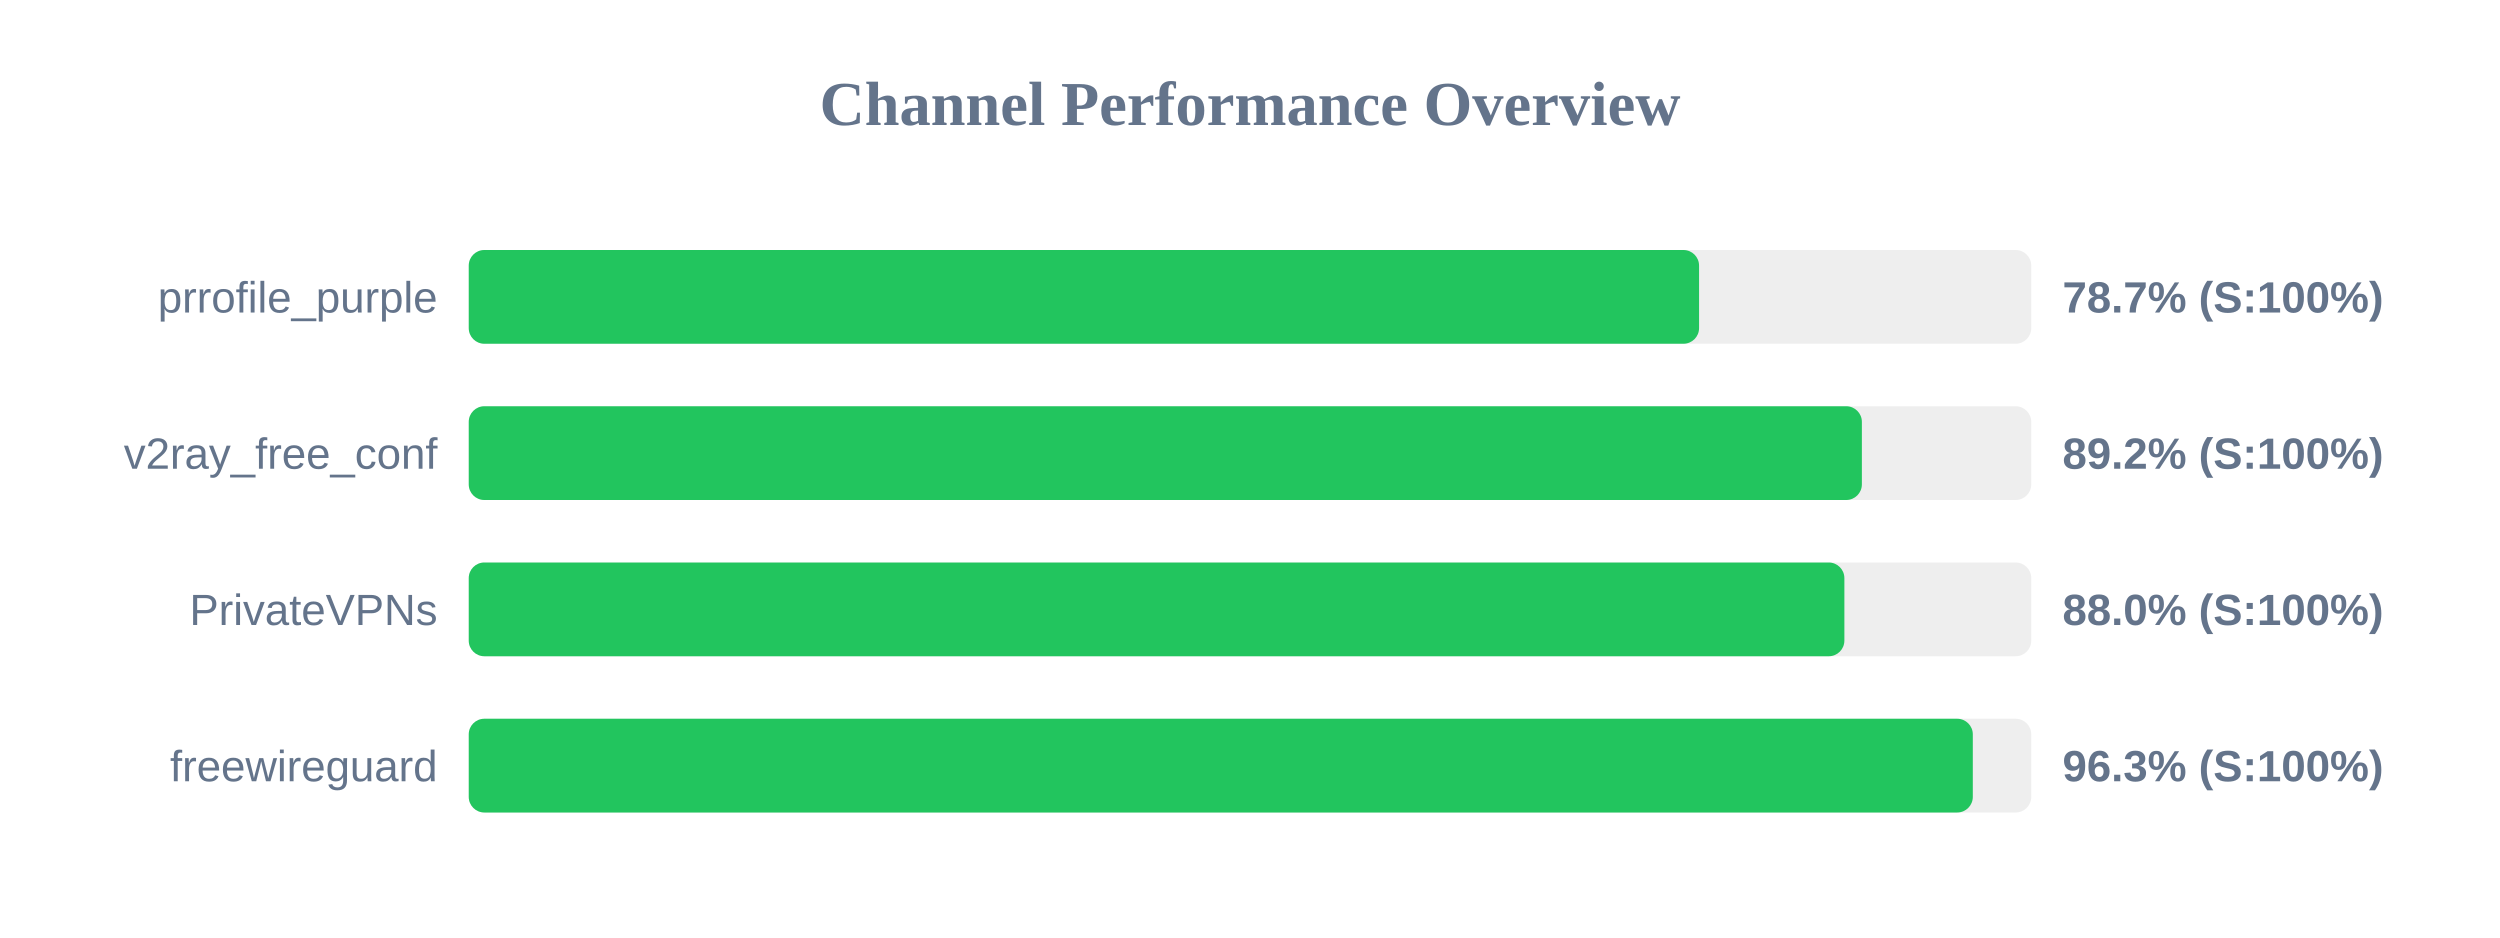
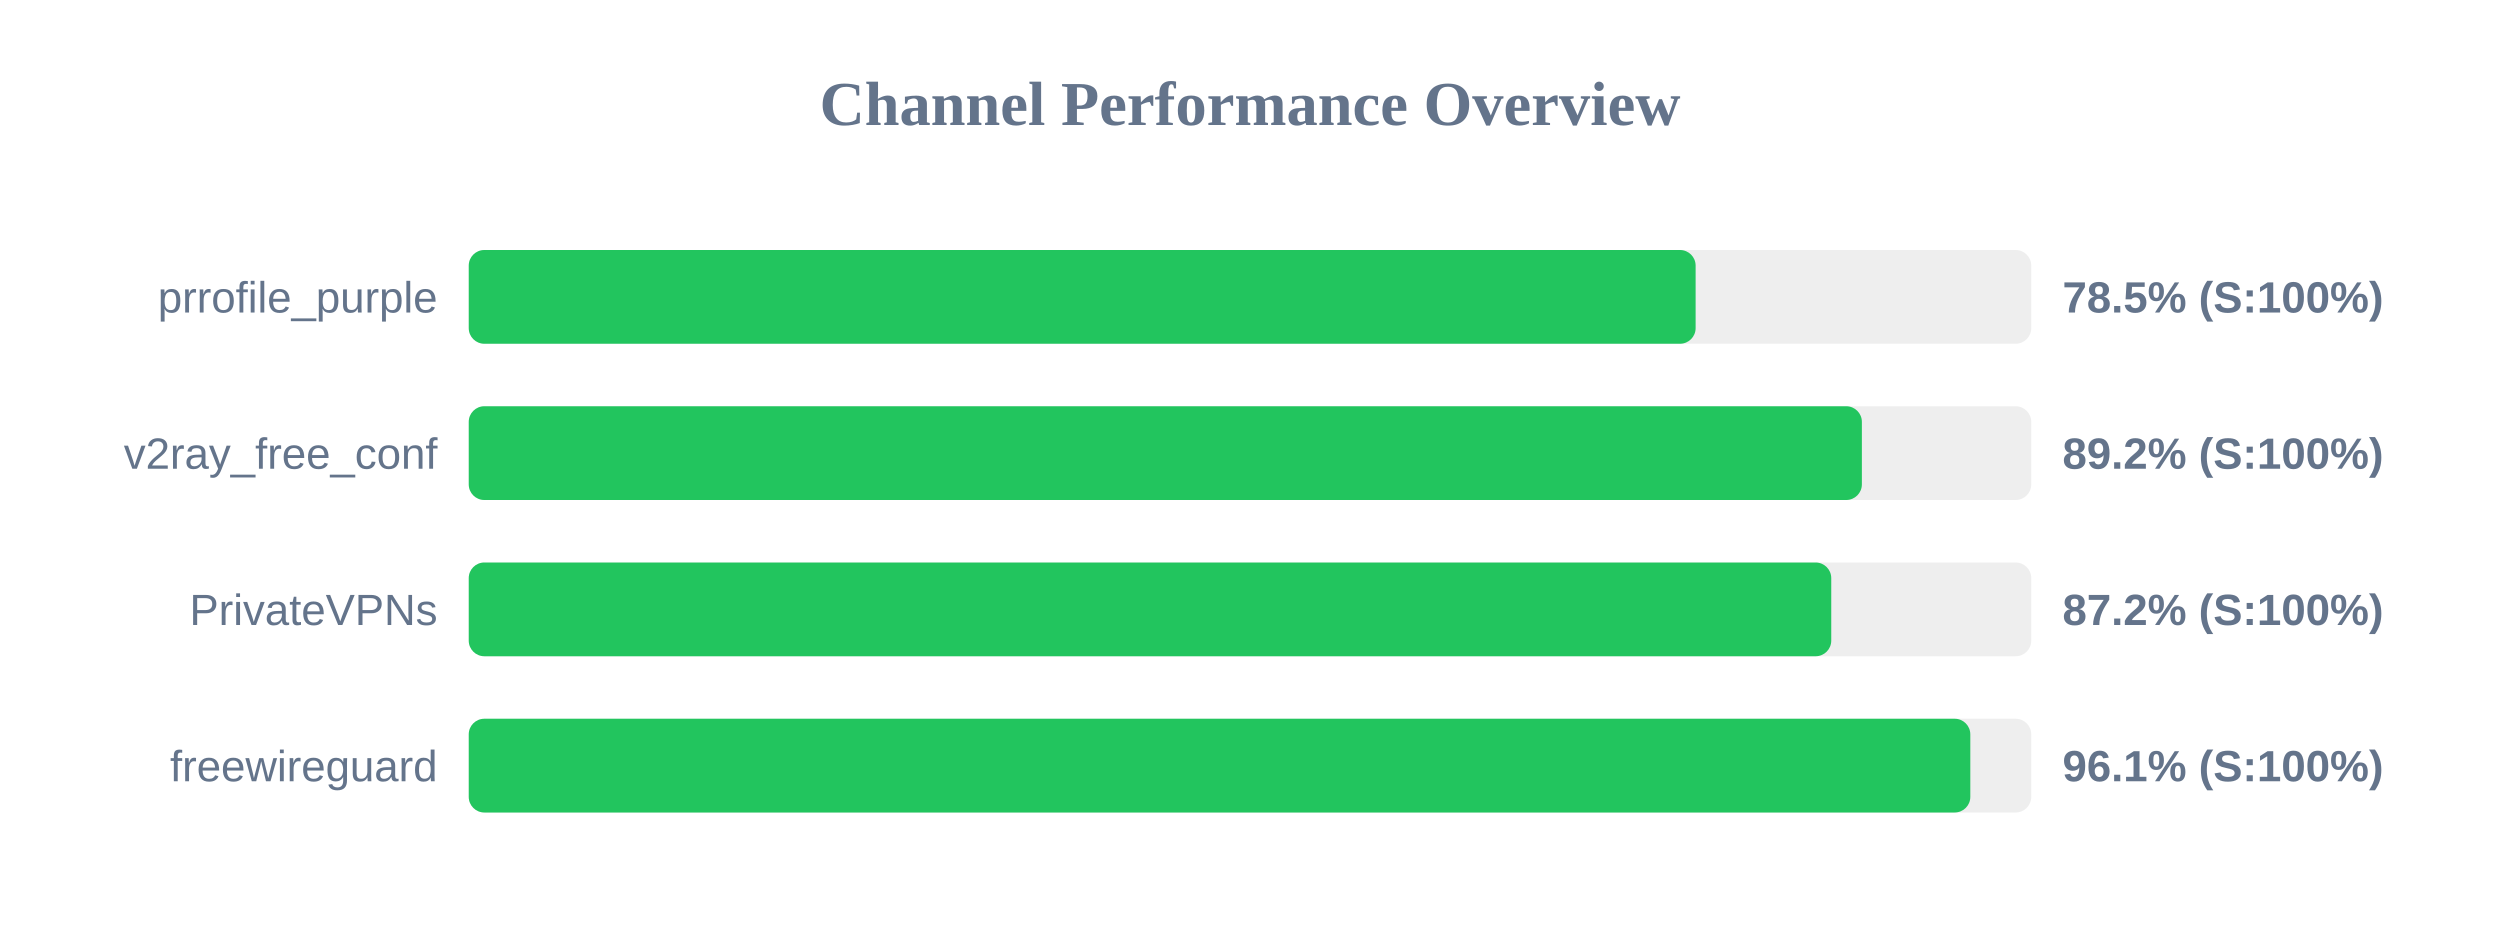
<svg xmlns="http://www.w3.org/2000/svg" width="800" height="300" version="1.1">
  <style>
        .row { font: 14px Arial; fill: #64748b; }
        .score { font: bold 14px Arial; fill: #64748b; }
    </style>
  <text x="400" y="40" text-anchor="middle" font-size="20px" font-weight="bold" fill="#64748b">Channel Performance Overview</text>
  <rect x="150" y="80" width="500" height="30" fill="#eee" rx="5" />
-   <rect x="150" y="80" width="393.7" height="30" fill="#22c55e" rx="5" />
+   <rect x="150" y="80" width="392.6" height="30" fill="#22c55e" rx="5" />
  <text x="140" y="100" text-anchor="end" class="row">prrofile_purple</text>
-   <text x="660" y="100" text-anchor="start" class="score">78.7% (S:100%)</text>
+   <text x="660" y="100" text-anchor="start" class="score">78.5% (S:100%)</text>
  <rect x="150" y="130" width="500" height="30" fill="#eee" rx="5" />
  <rect x="150" y="130" width="445.8" height="30" fill="#22c55e" rx="5" />
  <text x="140" y="150" text-anchor="end" class="row">v2ray_free_conf</text>
  <text x="660" y="150" text-anchor="start" class="score">89.2% (S:100%)</text>
  <rect x="150" y="180" width="500" height="30" fill="#eee" rx="5" />
-   <rect x="150" y="180" width="440.2" height="30" fill="#22c55e" rx="5" />
+   <rect x="150" y="180" width="436.0" height="30" fill="#22c55e" rx="5" />
  <text x="140" y="200" text-anchor="end" class="row">PrivateVPNs</text>
-   <text x="660" y="200" text-anchor="start" class="score">88.0% (S:100%)</text>
+   <text x="660" y="200" text-anchor="start" class="score">87.2% (S:100%)</text>
  <rect x="150" y="230" width="500" height="30" fill="#eee" rx="5" />
-   <rect x="150" y="230" width="481.3" height="30" fill="#22c55e" rx="5" />
+   <rect x="150" y="230" width="480.5" height="30" fill="#22c55e" rx="5" />
  <text x="140" y="250" text-anchor="end" class="row">freewireguard</text>
-   <text x="660" y="250" text-anchor="start" class="score">96.3% (S:100%)</text>
+   <text x="660" y="250" text-anchor="start" class="score">96.1% (S:100%)</text>
</svg>
